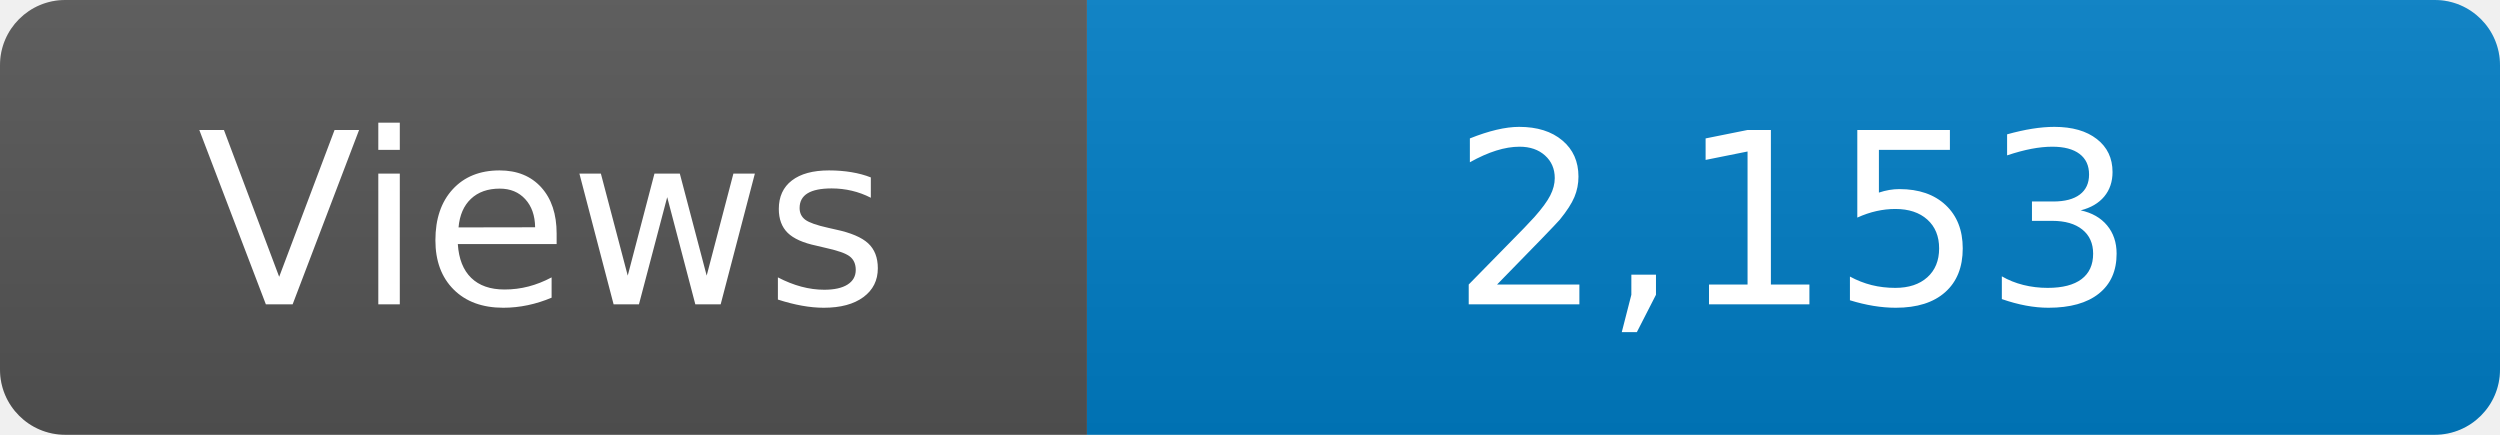
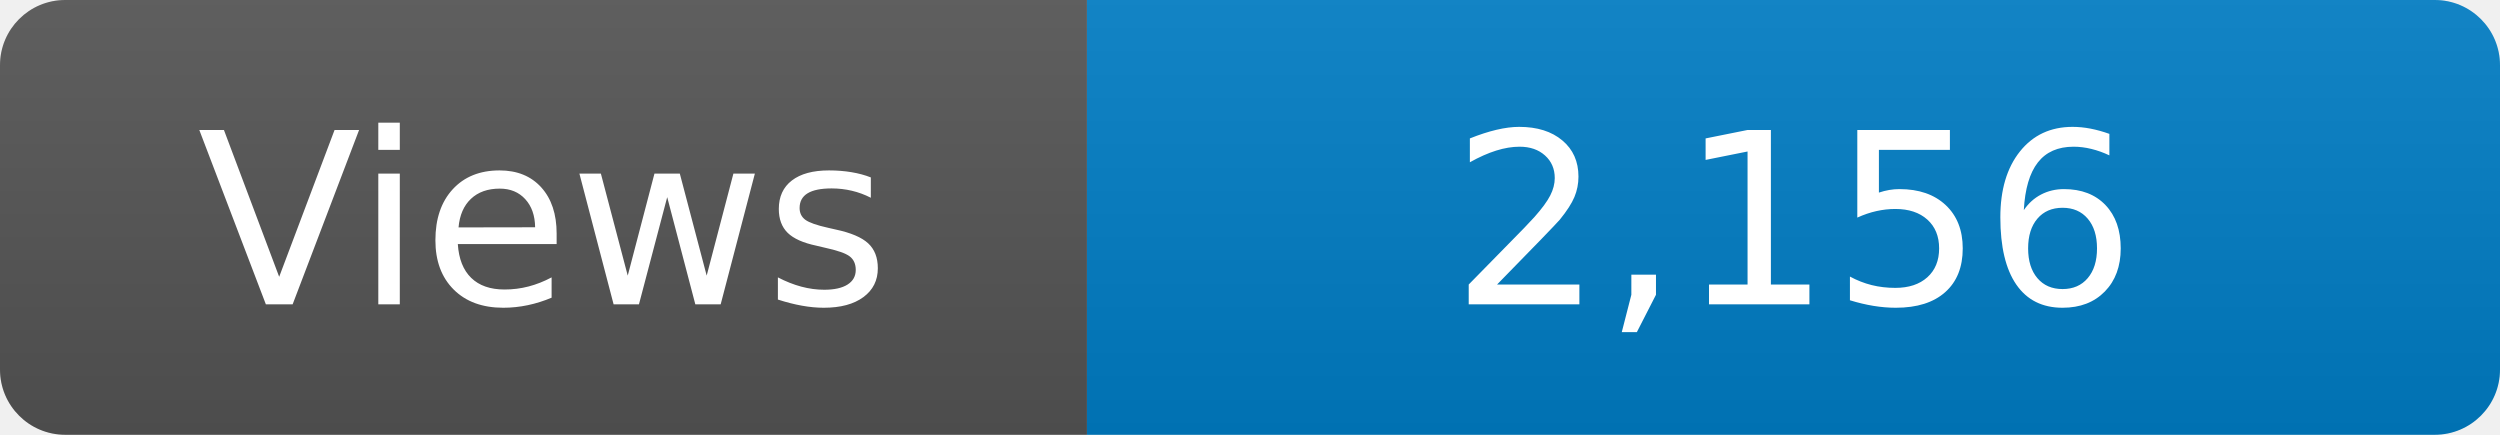
<svg xmlns="http://www.w3.org/2000/svg" width="115" height="20" role="img" aria-label="Maintained?: yes">
  <linearGradient id="s" x2="0" y2="100%">
    <stop offset="0" stop-color="#bbb" stop-opacity=".1" />
    <stop offset="1" stop-opacity=".1" />
  </linearGradient>
  <clipPath id="r">
    <rect width="115" height="20" rx="3" fill="#fff" />
  </clipPath>
  <g clip-path="url(#r)">
    <rect width="50" height="20" fill="#555" />
    <rect x="50" width="160" height="20" fill="#007ec6" />
    <rect width="115" height="20" fill="url(#s)" />
  </g>
  <g fill="#fff" text-anchor="middle" font-family="Verdana,Geneva,DejaVu Sans,sans-serif" font-size="110">
    <text x="250" y="140" transform="scale(.1)" fill="#fff">Views</text>
-     <text x="825" y="140" transform="scale(.1)" fill="#fff">2,153</text>
+     <text x="825" y="140" transform="scale(.1)" fill="#fff">2,156</text>
  </g>
</svg>
